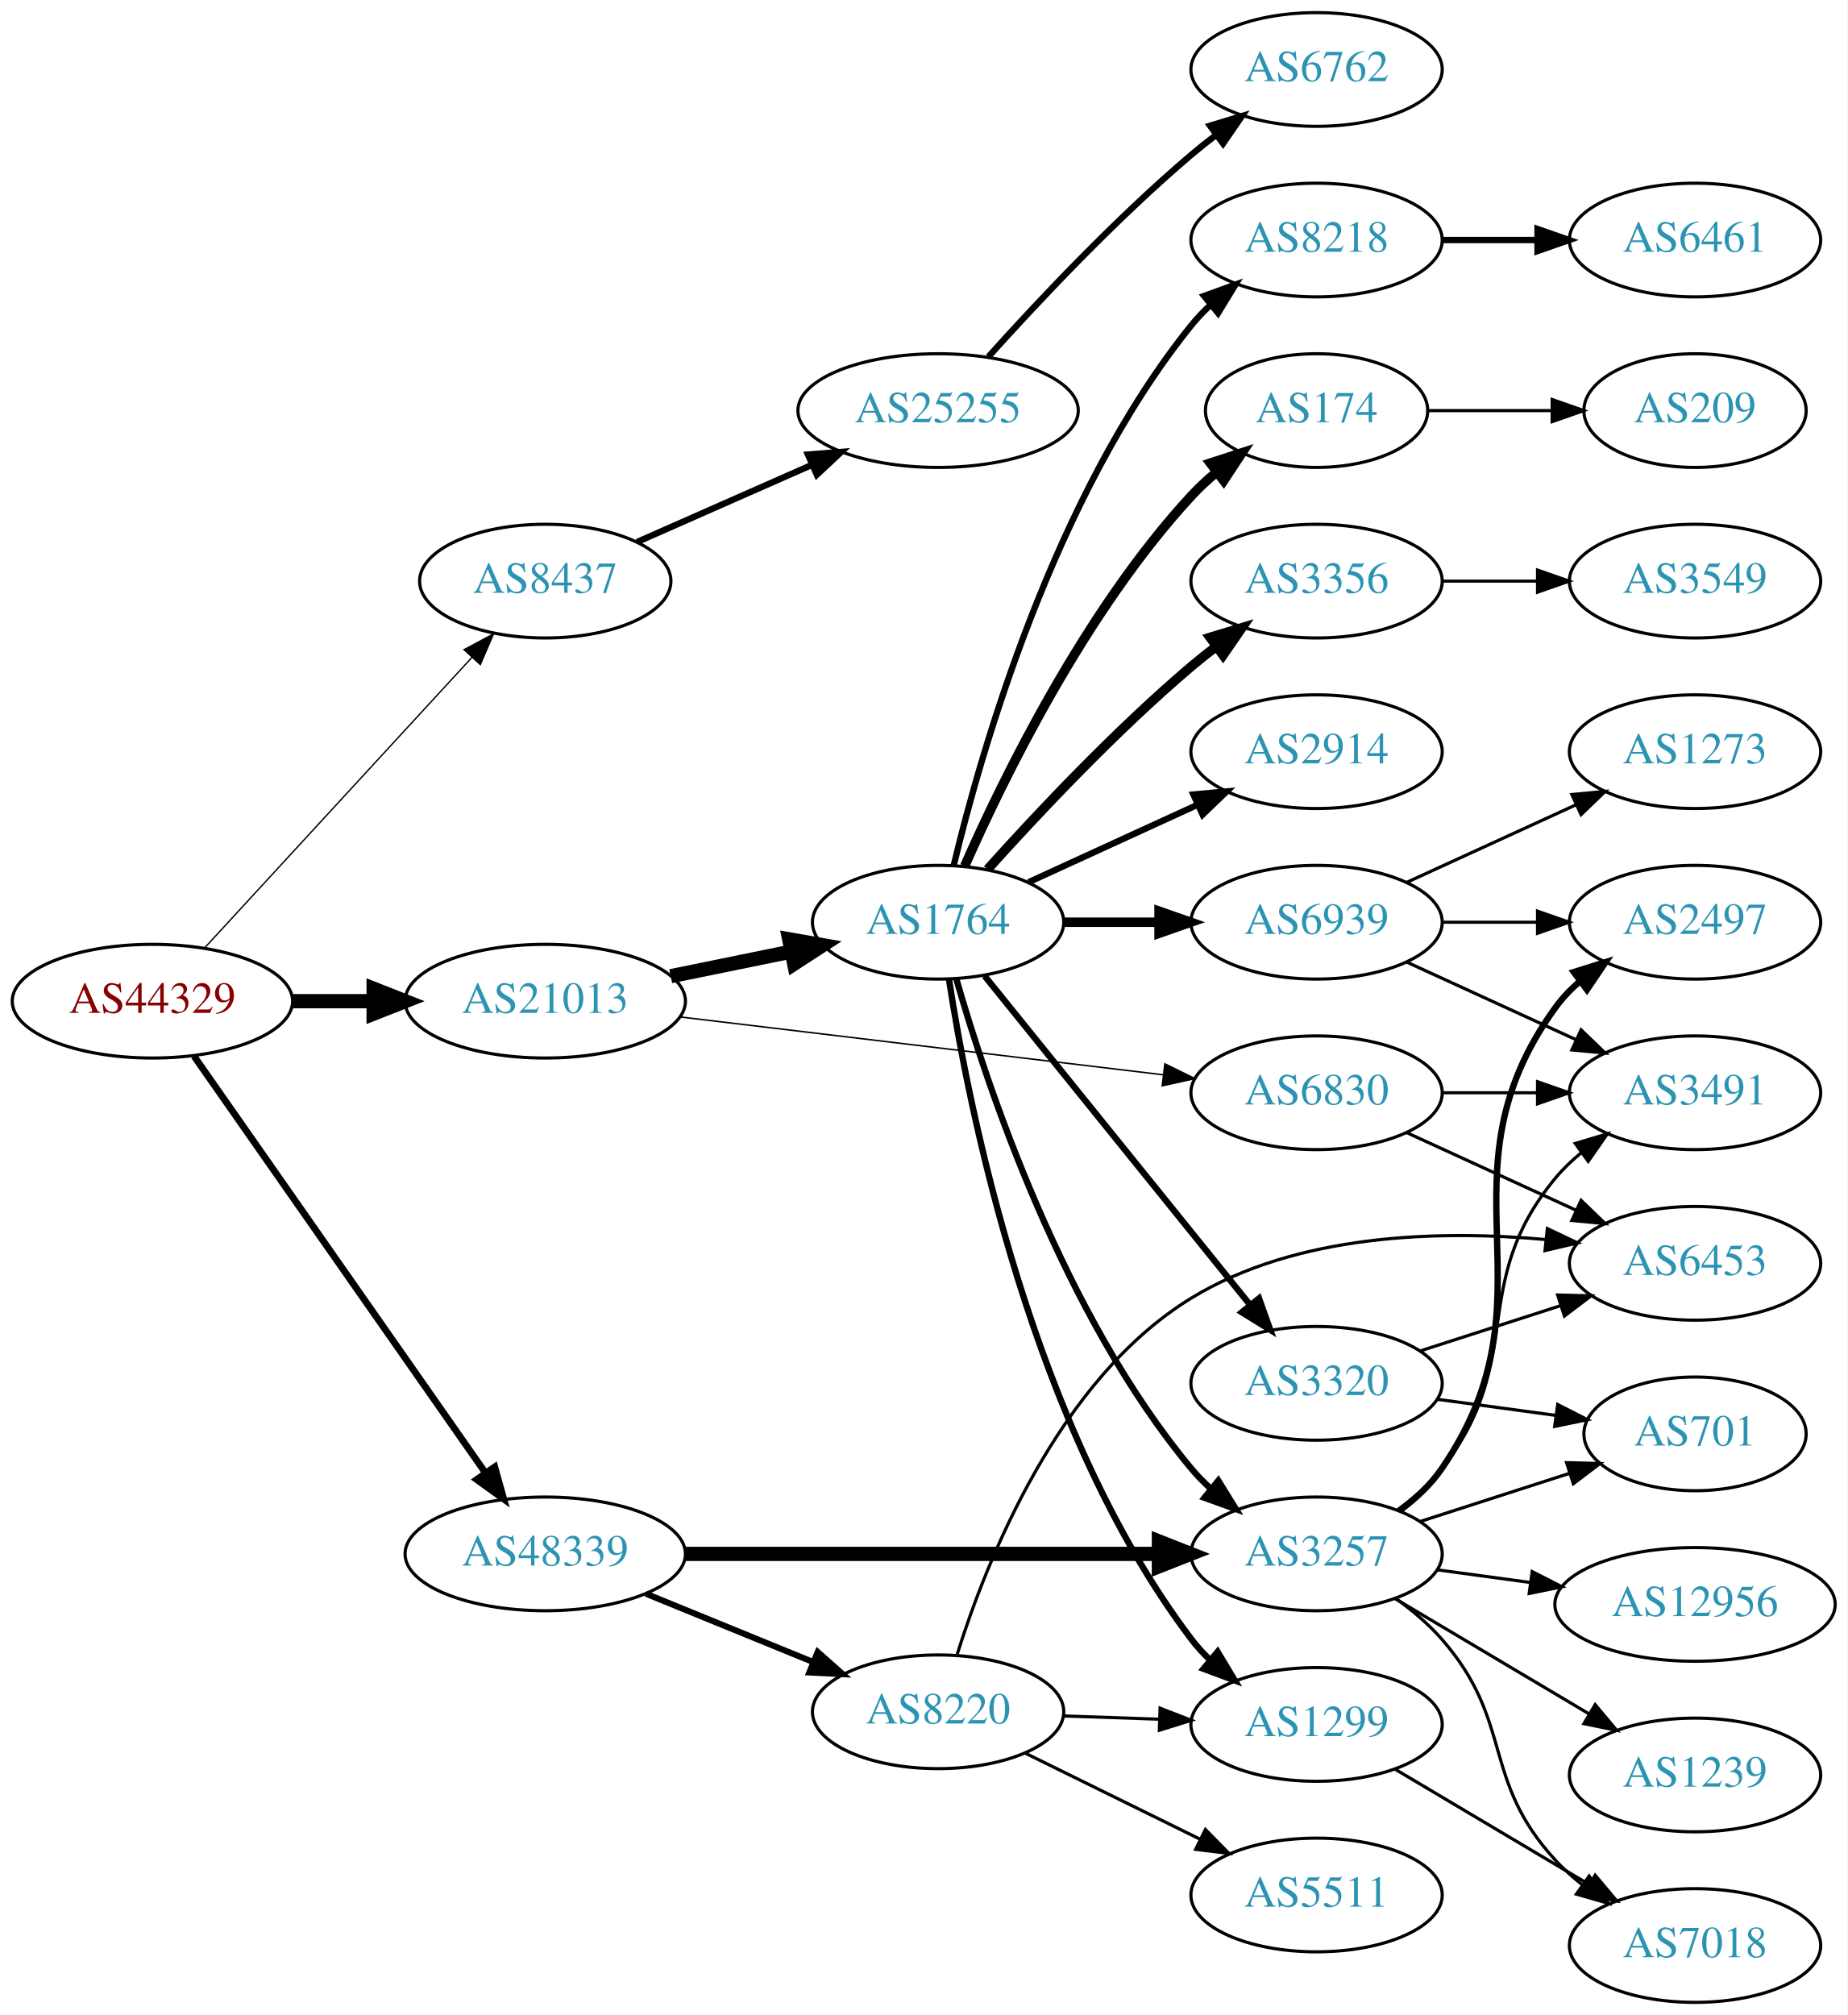
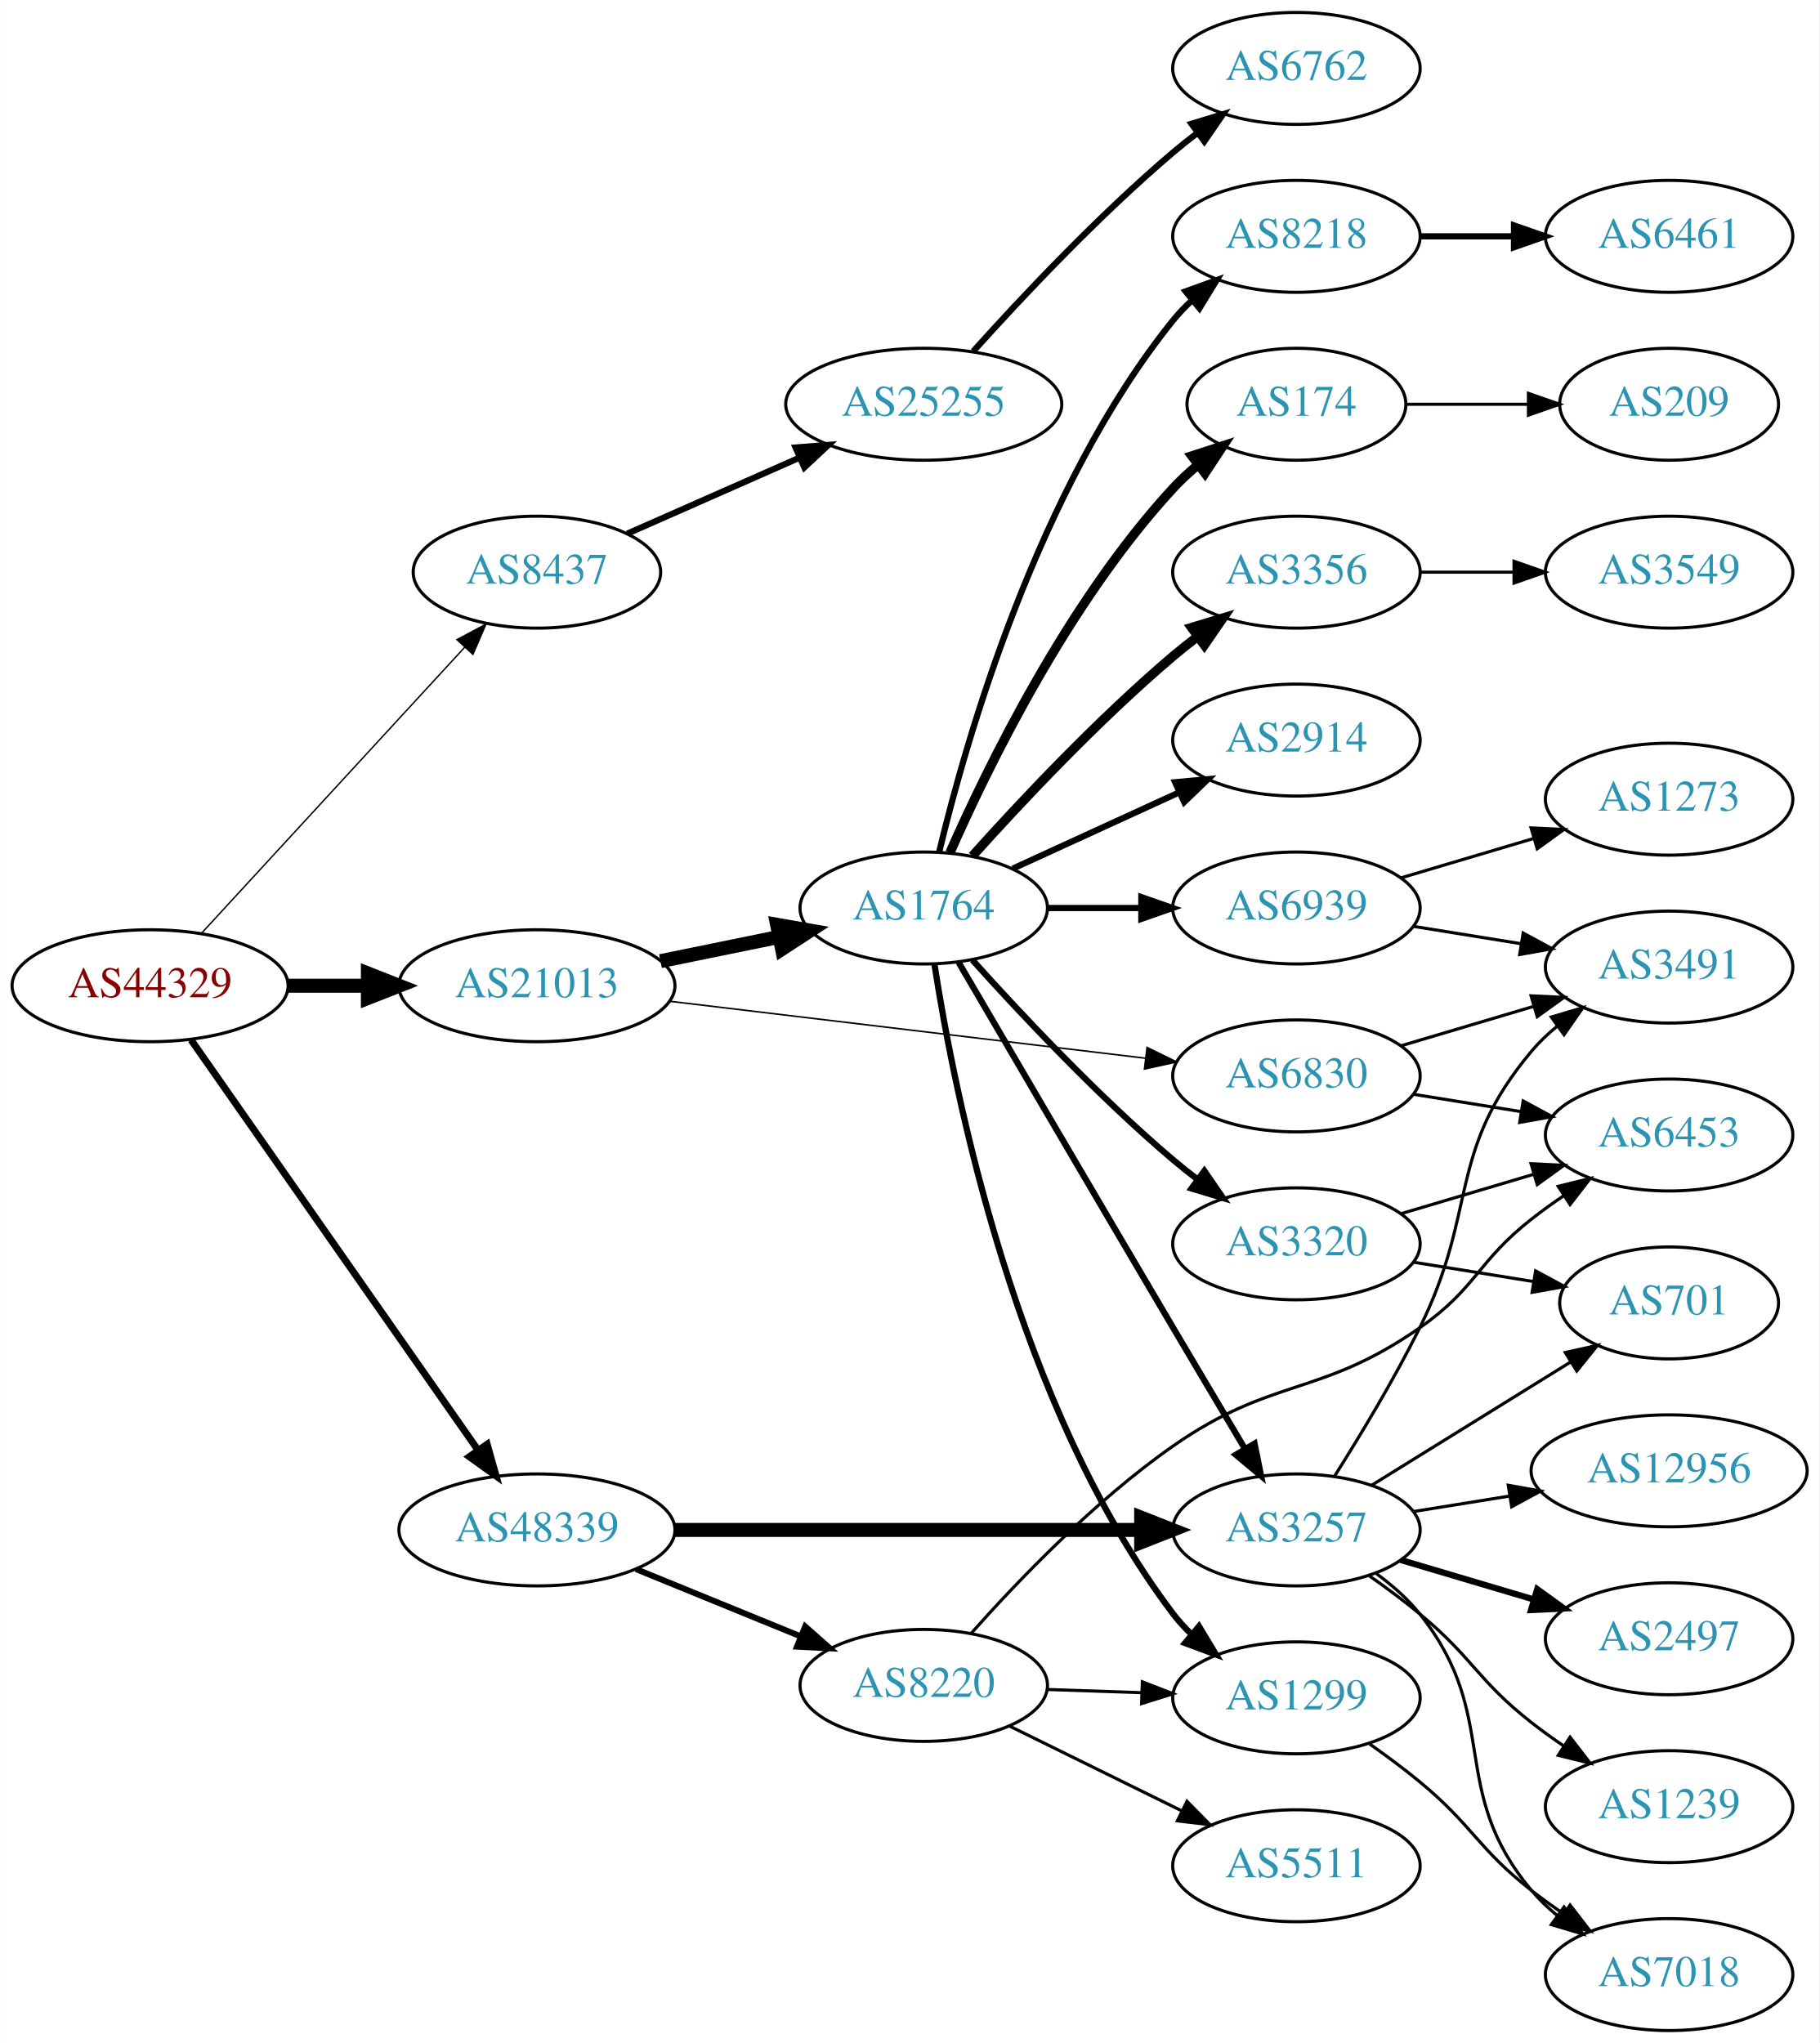
- <svg xmlns="http://www.w3.org/2000/svg" xmlns:xlink="http://www.w3.org/1999/xlink" width="585pt" height="638pt" viewBox="0.00 0.00 584.86 638.00">
-   <g id="graph0" class="graph" transform="scale(1 1) rotate(0) translate(4 634)">
-     <polygon fill="white" stroke="none" points="-4,4 -4,-634 580.862,-634 580.862,4 -4,4" />
+ <svg xmlns="http://www.w3.org/2000/svg" xmlns:xlink="http://www.w3.org/1999/xlink" width="585pt" height="657pt" viewBox="0.00 0.00 584.86 657.00">
+   <g id="graph0" class="graph" transform="scale(1 1) rotate(0) translate(4 653)">
+     <polygon fill="white" stroke="none" points="-4,4 -4,-653 580.862,-653 580.862,4 -4,4" />
    <g id="node1" class="node">
      <g id="a_node1">
        <a xlink:href="/asn/44329" xlink:title="AS44329 ~ NTS Netzwerk Telekom Service AG [AT]">
-           <ellipse fill="#ffffff" stroke="black" cx="44.196" cy="-317" rx="44.393" ry="18" />
-           <text text-anchor="middle" x="44.196" y="-313.3" font-family="Times,serif" font-size="14.00" fill="#880000">AS44329</text>
+           <ellipse fill="#ffffff" stroke="black" cx="44.196" cy="-336" rx="44.393" ry="18" />
+           <text text-anchor="middle" x="44.196" y="-332.3" font-family="Times,serif" font-size="14.00" fill="#880000">AS44329</text>
        </a>
      </g>
    </g>
    <g id="node2" class="node">
      <g id="a_node2">
        <a xlink:href="/asn/8437" xlink:title="AS8437 ~ Hutchison Drei Austria GmbH [AT]">
-           <ellipse fill="#ffffff" stroke="black" cx="168.588" cy="-450" rx="39.794" ry="18" />
-           <text text-anchor="middle" x="168.588" y="-446.3" font-family="Times,serif" font-size="14.00" fill="#2c94b3">AS8437</text>
+           <ellipse fill="#ffffff" stroke="black" cx="168.588" cy="-469" rx="39.794" ry="18" />
+           <text text-anchor="middle" x="168.588" y="-465.3" font-family="Times,serif" font-size="14.00" fill="#2c94b3">AS8437</text>
        </a>
      </g>
    </g>
    <g id="edge1" class="edge">
-       <path fill="none" stroke="black" stroke-width="0.429" d="M60.697,-333.845C82.125,-357.129 120.917,-399.284 145.409,-425.898" />
-       <polygon fill="black" stroke="black" stroke-width="0.429" points="142.866,-428.304 152.213,-433.292 148.017,-423.564 142.866,-428.304" />
+       <path fill="none" stroke="black" stroke-width="0.45" d="M60.697,-352.845C82.125,-376.129 120.917,-418.284 145.409,-444.898" />
+       <polygon fill="black" stroke="black" stroke-width="0.45" points="142.866,-447.304 152.213,-452.292 148.017,-442.564 142.866,-447.304" />
    </g>
    <g id="node3" class="node">
      <g id="a_node3">
        <a xlink:href="/asn/21013" xlink:title="AS21013 ~ Wels, AT [AT]">
-           <ellipse fill="#ffffff" stroke="black" cx="168.588" cy="-317" rx="44.393" ry="18" />
-           <text text-anchor="middle" x="168.588" y="-313.3" font-family="Times,serif" font-size="14.00" fill="#2c94b3">AS21013</text>
+           <ellipse fill="#ffffff" stroke="black" cx="168.588" cy="-336" rx="44.393" ry="18" />
+           <text text-anchor="middle" x="168.588" y="-332.3" font-family="Times,serif" font-size="14.00" fill="#2c94b3">AS21013</text>
        </a>
      </g>
    </g>
    <g id="edge2" class="edge">
-       <path fill="none" stroke="black" stroke-width="4.5" d="M88.692,-317C96.898,-317 105.569,-317 114.041,-317" />
-       <polygon fill="black" stroke="black" stroke-width="4.5" points="114.233,-320.938 124.233,-317 114.233,-313.063 114.233,-320.938" />
+       <path fill="none" stroke="black" stroke-width="4.5" d="M88.692,-336C96.898,-336 105.569,-336 114.041,-336" />
+       <polygon fill="black" stroke="black" stroke-width="4.5" points="114.233,-339.938 124.233,-336 114.233,-332.063 114.233,-339.938" />
    </g>
    <g id="node4" class="node">
      <g id="a_node4">
        <a xlink:href="/asn/48339" xlink:title="AS48339 ~ Raiffeisen Rechenzentrum GmbH [AT]">
-           <ellipse fill="#ffffff" stroke="black" cx="168.588" cy="-142" rx="44.393" ry="18" />
-           <text text-anchor="middle" x="168.588" y="-138.3" font-family="Times,serif" font-size="14.00" fill="#2c94b3">AS48339</text>
+           <ellipse fill="#ffffff" stroke="black" cx="168.588" cy="-161" rx="44.393" ry="18" />
+           <text text-anchor="middle" x="168.588" y="-157.3" font-family="Times,serif" font-size="14.00" fill="#2c94b3">AS48339</text>
        </a>
      </g>
    </g>
    <g id="edge3" class="edge">
-       <path fill="none" stroke="black" stroke-width="2.143" d="M57.379,-299.581C79.006,-268.657 124.204,-204.033 149.483,-167.887" />
-       <polygon fill="black" stroke="black" stroke-width="2.143" points="152.591,-169.55 155.455,-159.349 146.855,-165.538 152.591,-169.55" />
+       <path fill="none" stroke="black" stroke-width="2.25" d="M57.379,-318.581C79.006,-287.657 124.204,-223.033 149.483,-186.887" />
+       <polygon fill="black" stroke="black" stroke-width="2.25" points="152.591,-188.55 155.455,-178.349 146.855,-184.538 152.591,-188.55" />
    </g>
    <g id="node5" class="node">
      <g id="a_node5">
        <a xlink:href="/asn/25255" xlink:title="AS25255 ~ ==&gt; TELE2 AUSTRIA &lt;== [AT]">
-           <ellipse fill="#ffffff" stroke="black" cx="292.98" cy="-504" rx="44.393" ry="18" />
-           <text text-anchor="middle" x="292.98" y="-500.3" font-family="Times,serif" font-size="14.00" fill="#2c94b3">AS25255</text>
+           <ellipse fill="#ffffff" stroke="black" cx="292.98" cy="-523" rx="44.393" ry="18" />
+           <text text-anchor="middle" x="292.98" y="-519.3" font-family="Times,serif" font-size="14.00" fill="#2c94b3">AS25255</text>
        </a>
      </g>
    </g>
    <g id="edge4" class="edge">
-       <path fill="none" stroke="black" stroke-width="2" d="M197.667,-462.389C213.984,-469.587 234.794,-478.769 252.714,-486.675" />
-       <polygon fill="black" stroke="black" stroke-width="2" points="251.763,-490.081 262.325,-490.916 254.588,-483.677 251.763,-490.081" />
+       <path fill="none" stroke="black" stroke-width="2" d="M197.667,-481.389C213.984,-488.587 234.794,-497.769 252.714,-505.675" />
+       <polygon fill="black" stroke="black" stroke-width="2" points="251.763,-509.081 262.325,-509.916 254.588,-502.677 251.763,-509.081" />
    </g>
    <g id="node7" class="node">
      <g id="a_node7">
        <a xlink:href="/asn/1764" xlink:title="AS1764 ~ NEXTLAYER-AS [AT]">
-           <ellipse fill="#ffffff" stroke="black" cx="292.98" cy="-342" rx="39.794" ry="18" />
-           <text text-anchor="middle" x="292.98" y="-338.3" font-family="Times,serif" font-size="14.00" fill="#2c94b3">AS1764</text>
+           <ellipse fill="#ffffff" stroke="black" cx="292.98" cy="-361" rx="39.794" ry="18" />
+           <text text-anchor="middle" x="292.98" y="-357.3" font-family="Times,serif" font-size="14.00" fill="#2c94b3">AS1764</text>
        </a>
      </g>
    </g>
    <g id="edge6" class="edge">
-       <path fill="none" stroke="black" stroke-width="4.5" d="M208.314,-324.91C220.471,-327.393 234.003,-330.157 246.579,-332.726" />
-       <polygon fill="black" stroke="black" stroke-width="4.5" points="245.829,-336.592 256.415,-334.735 247.405,-328.876 245.829,-336.592" />
+       <path fill="none" stroke="black" stroke-width="4.5" d="M208.314,-343.91C220.471,-346.393 234.003,-349.157 246.579,-351.726" />
+       <polygon fill="black" stroke="black" stroke-width="4.5" points="245.829,-355.592 256.415,-353.735 247.405,-347.876 245.829,-355.592" />
    </g>
    <g id="node8" class="node">
      <g id="a_node8">
        <a xlink:href="/asn/6830" xlink:title="AS6830 ~ LGI-UPC [AT]">
-           <ellipse fill="#ffffff" stroke="black" cx="412.823" cy="-288" rx="39.794" ry="18" />
-           <text text-anchor="middle" x="412.823" y="-284.3" font-family="Times,serif" font-size="14.00" fill="#2c94b3">AS6830</text>
+           <ellipse fill="#ffffff" stroke="black" cx="412.823" cy="-307" rx="39.794" ry="18" />
+           <text text-anchor="middle" x="412.823" y="-303.3" font-family="Times,serif" font-size="14.00" fill="#2c94b3">AS6830</text>
        </a>
      </g>
    </g>
    <g id="edge7" class="edge">
-       <path fill="none" stroke="black" stroke-width="0.474" d="M211.23,-312.015C253.773,-306.922 319.738,-299.024 364.298,-293.69" />
-       <polygon fill="black" stroke="black" stroke-width="0.474" points="364.788,-297.156 374.301,-292.492 363.956,-290.206 364.788,-297.156" />
-     </g>
-     <g id="node16" class="node">
-       <g id="a_node16">
+       <path fill="none" stroke="black" stroke-width="0.5" d="M211.23,-331.015C253.773,-325.922 319.738,-318.024 364.298,-312.69" />
+       <polygon fill="black" stroke="black" stroke-width="0.5" points="364.788,-316.156 374.301,-311.492 363.956,-309.206 364.788,-316.156" />
+     </g>
+     <g id="node14" class="node">
+       <g id="a_node14">
        <a xlink:href="/asn/3257" xlink:title="AS3257 ~ GTT [DE]">
-           <ellipse fill="#ffffff" stroke="black" cx="412.823" cy="-142" rx="39.794" ry="18" />
-           <text text-anchor="middle" x="412.823" y="-138.3" font-family="Times,serif" font-size="14.00" fill="#2c94b3">AS3257</text>
+           <ellipse fill="#ffffff" stroke="black" cx="412.823" cy="-161" rx="39.794" ry="18" />
+           <text text-anchor="middle" x="412.823" y="-157.3" font-family="Times,serif" font-size="14.00" fill="#2c94b3">AS3257</text>
        </a>
      </g>
    </g>
    <g id="edge20" class="edge">
-       <path fill="none" stroke="black" stroke-width="4.5" d="M212.895,-142C254.974,-142 318.782,-142 362.727,-142" />
-       <polygon fill="black" stroke="black" stroke-width="4.5" points="362.891,-145.938 372.891,-142 362.891,-138.063 362.891,-145.938" />
+       <path fill="none" stroke="black" stroke-width="4.5" d="M212.895,-161C254.974,-161 318.782,-161 362.727,-161" />
+       <polygon fill="black" stroke="black" stroke-width="4.5" points="362.891,-164.938 372.891,-161 362.891,-157.063 362.891,-164.938" />
    </g>
    <g id="node21" class="node">
      <g id="a_node21">
        <a xlink:href="/asn/8220" xlink:title="AS8220 ~ COLT [GB]">
-           <ellipse fill="#ffffff" stroke="black" cx="292.98" cy="-92" rx="39.794" ry="18" />
-           <text text-anchor="middle" x="292.98" y="-88.3" font-family="Times,serif" font-size="14.00" fill="#2c94b3">AS8220</text>
+           <ellipse fill="#ffffff" stroke="black" cx="292.98" cy="-111" rx="39.794" ry="18" />
+           <text text-anchor="middle" x="292.98" y="-107.3" font-family="Times,serif" font-size="14.00" fill="#2c94b3">AS8220</text>
        </a>
      </g>
    </g>
    <g id="edge21" class="edge">
-       <path fill="none" stroke="black" stroke-width="1.929" d="M200.473,-129.383C216.456,-122.853 236.13,-114.816 253.135,-107.869" />
-       <polygon fill="black" stroke="black" stroke-width="1.929" points="254.857,-110.947 262.791,-103.925 252.21,-104.466 254.857,-110.947" />
+       <path fill="none" stroke="black" stroke-width="1.929" d="M200.473,-148.383C216.456,-141.853 236.13,-133.816 253.135,-126.869" />
+       <polygon fill="black" stroke="black" stroke-width="1.929" points="254.857,-129.947 262.791,-122.925 252.21,-123.466 254.857,-129.947" />
    </g>
    <g id="node6" class="node">
      <g id="a_node6">
        <a xlink:href="/asn/6762" xlink:title="AS6762 ~ TELECOM ITALIA SPARKLE S.p.A. [IT]">
-           <ellipse fill="#ffffff" stroke="black" cx="412.823" cy="-612" rx="39.794" ry="18" />
-           <text text-anchor="middle" x="412.823" y="-608.3" font-family="Times,serif" font-size="14.00" fill="#2c94b3">AS6762</text>
+           <ellipse fill="#ffffff" stroke="black" cx="412.823" cy="-631" rx="39.794" ry="18" />
+           <text text-anchor="middle" x="412.823" y="-627.3" font-family="Times,serif" font-size="14.00" fill="#2c94b3">AS6762</text>
        </a>
      </g>
    </g>
    <g id="edge5" class="edge">
-       <path fill="none" stroke="black" stroke-width="2" d="M308.913,-521.044C324.239,-538.097 349.175,-564.65 373.176,-585 375.674,-587.117 378.334,-589.232 381.045,-591.293" />
-       <polygon fill="black" stroke="black" stroke-width="2" points="379.082,-594.194 389.222,-597.266 383.212,-588.541 379.082,-594.194" />
+       <path fill="none" stroke="black" stroke-width="2" d="M308.913,-540.044C324.239,-557.097 349.175,-583.65 373.176,-604 375.674,-606.117 378.334,-608.232 381.045,-610.293" />
+       <polygon fill="black" stroke="black" stroke-width="2" points="379.082,-613.194 389.222,-616.266 383.212,-607.541 379.082,-613.194" />
    </g>
    <g id="node9" class="node">
      <g id="a_node9">
-         <a xlink:href="/asn/174" xlink:title="AS174 ~ Cogent Communications [US]">
-           <ellipse fill="#ffffff" stroke="black" cx="412.823" cy="-504" rx="35.194" ry="18" />
-           <text text-anchor="middle" x="412.823" y="-500.3" font-family="Times,serif" font-size="14.00" fill="#2c94b3">AS174</text>
+         <a xlink:href="/asn/8218" xlink:title="AS8218 ~ legacy Neotelecoms [FR]">
+           <ellipse fill="#ffffff" stroke="black" cx="412.823" cy="-577" rx="39.794" ry="18" />
+           <text text-anchor="middle" x="412.823" y="-573.3" font-family="Times,serif" font-size="14.00" fill="#2c94b3">AS8218</text>
        </a>
      </g>
    </g>
    <g id="edge8" class="edge">
-       <path fill="none" stroke="black" stroke-width="3" d="M301.396,-359.761C313.464,-387.183 339.436,-440.473 373.176,-477 375.582,-479.604 378.28,-482.1 381.102,-484.449" />
-       <polygon fill="black" stroke="black" stroke-width="3" points="379.17,-487.378 389.246,-490.653 383.412,-481.809 379.17,-487.378" />
+       <path fill="none" stroke="black" stroke-width="2" d="M297.907,-378.882C306.465,-414.609 329.614,-496.008 373.176,-550 375.007,-552.269 377.077,-554.43 379.284,-556.468" />
+       <polygon fill="black" stroke="black" stroke-width="2" points="377.207,-559.291 387.166,-562.906 381.635,-553.869 377.207,-559.291" />
    </g>
    <g id="node10" class="node">
      <g id="a_node10">
-         <a xlink:href="/asn/2914" xlink:title="AS2914 ~ NTT America, Inc. [US]">
-           <ellipse fill="#ffffff" stroke="black" cx="412.823" cy="-396" rx="39.794" ry="18" />
-           <text text-anchor="middle" x="412.823" y="-392.3" font-family="Times,serif" font-size="14.00" fill="#2c94b3">AS2914</text>
+         <a xlink:href="/asn/174" xlink:title="AS174 ~ Cogent Communications [US]">
+           <ellipse fill="#ffffff" stroke="black" cx="412.823" cy="-523" rx="35.194" ry="18" />
+           <text text-anchor="middle" x="412.823" y="-519.3" font-family="Times,serif" font-size="14.00" fill="#2c94b3">AS174</text>
        </a>
      </g>
    </g>
    <g id="edge9" class="edge">
-       <path fill="none" stroke="black" stroke-width="2" d="M321.609,-354.661C337.566,-361.973 357.837,-371.261 375.119,-379.181" />
-       <polygon fill="black" stroke="black" stroke-width="2" points="373.818,-382.435 384.367,-383.419 376.734,-376.071 373.818,-382.435" />
+       <path fill="none" stroke="black" stroke-width="3" d="M301.396,-378.761C313.464,-406.183 339.436,-459.473 373.176,-496 375.582,-498.604 378.28,-501.1 381.102,-503.449" />
+       <polygon fill="black" stroke="black" stroke-width="3" points="379.17,-506.378 389.246,-509.653 383.412,-500.809 379.17,-506.378" />
    </g>
    <g id="node11" class="node">
      <g id="a_node11">
        <a xlink:href="/asn/3356" xlink:title="AS3356 ~ Level 3 Parent, LLC [US]">
-           <ellipse fill="#ffffff" stroke="black" cx="412.823" cy="-450" rx="39.794" ry="18" />
-           <text text-anchor="middle" x="412.823" y="-446.3" font-family="Times,serif" font-size="14.00" fill="#2c94b3">AS3356</text>
+           <ellipse fill="#ffffff" stroke="black" cx="412.823" cy="-469" rx="39.794" ry="18" />
+           <text text-anchor="middle" x="412.823" y="-465.3" font-family="Times,serif" font-size="14.00" fill="#2c94b3">AS3356</text>
        </a>
      </g>
    </g>
    <g id="edge10" class="edge">
-       <path fill="none" stroke="black" stroke-width="3" d="M308.626,-358.725C323.927,-375.765 349.025,-402.523 373.176,-423 375.674,-425.117 378.334,-427.232 381.045,-429.293" />
-       <polygon fill="black" stroke="black" stroke-width="3" points="379.082,-432.194 389.222,-435.266 383.212,-426.541 379.082,-432.194" />
+       <path fill="none" stroke="black" stroke-width="3" d="M308.626,-377.725C323.927,-394.765 349.025,-421.523 373.176,-442 375.674,-444.117 378.334,-446.232 381.045,-448.293" />
+       <polygon fill="black" stroke="black" stroke-width="3" points="379.082,-451.194 389.222,-454.266 383.212,-445.541 379.082,-451.194" />
    </g>
    <g id="node12" class="node">
      <g id="a_node12">
-         <a xlink:href="/asn/8218" xlink:title="AS8218 ~ legacy Neotelecoms [FR]">
-           <ellipse fill="#ffffff" stroke="black" cx="412.823" cy="-558" rx="39.794" ry="18" />
-           <text text-anchor="middle" x="412.823" y="-554.3" font-family="Times,serif" font-size="14.00" fill="#2c94b3">AS8218</text>
+         <a xlink:href="/asn/2914" xlink:title="AS2914 ~ NTT America, Inc. [US]">
+           <ellipse fill="#ffffff" stroke="black" cx="412.823" cy="-415" rx="39.794" ry="18" />
+           <text text-anchor="middle" x="412.823" y="-411.3" font-family="Times,serif" font-size="14.00" fill="#2c94b3">AS2914</text>
        </a>
      </g>
    </g>
    <g id="edge11" class="edge">
-       <path fill="none" stroke="black" stroke-width="2" d="M297.907,-359.882C306.465,-395.609 329.614,-477.008 373.176,-531 375.007,-533.269 377.077,-535.43 379.284,-537.468" />
-       <polygon fill="black" stroke="black" stroke-width="2" points="377.207,-540.291 387.166,-543.906 381.635,-534.869 377.207,-540.291" />
+       <path fill="none" stroke="black" stroke-width="2" d="M321.609,-373.661C337.566,-380.973 357.837,-390.261 375.119,-398.181" />
+       <polygon fill="black" stroke="black" stroke-width="2" points="373.818,-401.435 384.367,-402.419 376.734,-395.071 373.818,-401.435" />
    </g>
    <g id="node13" class="node">
      <g id="a_node13">
-         <a xlink:href="/asn/1299" xlink:title="AS1299 ~ Telia Carrier [EU]">
-           <ellipse fill="#ffffff" stroke="black" cx="412.823" cy="-88" rx="39.794" ry="18" />
-           <text text-anchor="middle" x="412.823" y="-84.3" font-family="Times,serif" font-size="14.00" fill="#2c94b3">AS1299</text>
+         <a xlink:href="/asn/6939" xlink:title="AS6939 ~ Hurricane Electric LLC [US]">
+           <ellipse fill="#ffffff" stroke="black" cx="412.823" cy="-361" rx="39.794" ry="18" />
+           <text text-anchor="middle" x="412.823" y="-357.3" font-family="Times,serif" font-size="14.00" fill="#2c94b3">AS6939</text>
        </a>
      </g>
    </g>
    <g id="edge12" class="edge">
-       <path fill="none" stroke="black" stroke-width="2" d="M296.408,-324.024C302.685,-283.167 322.641,-181.707 373.176,-115 374.937,-112.676 376.956,-110.476 379.128,-108.41" />
-       <polygon fill="black" stroke="black" stroke-width="2" points="381.486,-111.001 386.943,-101.92 377.014,-105.616 381.486,-111.001" />
-     </g>
-     <g id="node14" class="node">
-       <g id="a_node14">
-         <a xlink:href="/asn/6939" xlink:title="AS6939 ~ Hurricane Electric LLC [US]">
-           <ellipse fill="#ffffff" stroke="black" cx="412.823" cy="-342" rx="39.794" ry="18" />
-           <text text-anchor="middle" x="412.823" y="-338.3" font-family="Times,serif" font-size="14.00" fill="#2c94b3">AS6939</text>
-         </a>
-       </g>
+       <path fill="none" stroke="black" stroke-width="2" d="M332.893,-361C342.446,-361 352.796,-361 362.759,-361" />
+       <polygon fill="black" stroke="black" stroke-width="2" points="362.951,-364.5 372.951,-361 362.951,-357.5 362.951,-364.5" />
    </g>
    <g id="edge13" class="edge">
-       <path fill="none" stroke="black" stroke-width="3" d="M332.893,-342C342.446,-342 352.796,-342 362.759,-342" />
-       <polygon fill="black" stroke="black" stroke-width="3" points="362.951,-345.5 372.951,-342 362.951,-338.5 362.951,-345.5" />
+       <path fill="none" stroke="black" stroke-width="2" d="M304.199,-343.505C319.255,-317.748 348.304,-268.115 373.176,-226 380.71,-213.245 389.11,-199.106 396.15,-187.281" />
+       <polygon fill="black" stroke="black" stroke-width="2" points="399.351,-188.747 401.461,-178.364 393.337,-185.164 399.351,-188.747" />
    </g>
    <g id="node15" class="node">
      <g id="a_node15">
+         <a xlink:href="/asn/1299" xlink:title="AS1299 ~ Telia Carrier [EU]">
+           <ellipse fill="#ffffff" stroke="black" cx="412.823" cy="-107" rx="39.794" ry="18" />
+           <text text-anchor="middle" x="412.823" y="-103.3" font-family="Times,serif" font-size="14.00" fill="#2c94b3">AS1299</text>
+         </a>
+       </g>
+     </g>
+     <g id="edge14" class="edge">
+       <path fill="none" stroke="black" stroke-width="2" d="M296.408,-343.024C302.685,-302.167 322.641,-200.707 373.176,-134 374.937,-131.676 376.956,-129.476 379.128,-127.41" />
+       <polygon fill="black" stroke="black" stroke-width="2" points="381.486,-130.001 386.943,-120.92 377.014,-124.616 381.486,-130.001" />
+     </g>
+     <g id="node16" class="node">
+       <g id="a_node16">
        <a xlink:href="/asn/3320" xlink:title="AS3320 ~ DTAG [DE]">
-           <ellipse fill="#ffffff" stroke="black" cx="412.823" cy="-196" rx="39.794" ry="18" />
-           <text text-anchor="middle" x="412.823" y="-192.3" font-family="Times,serif" font-size="14.00" fill="#2c94b3">AS3320</text>
-         </a>
-       </g>
-     </g>
-     <g id="edge14" class="edge">
-       <path fill="none" stroke="black" stroke-width="2" d="M307.729,-324.966C328.485,-299.251 367.93,-250.381 391.854,-220.74" />
-       <polygon fill="black" stroke="black" stroke-width="2" points="394.605,-222.905 398.162,-212.925 389.158,-218.509 394.605,-222.905" />
+           <ellipse fill="#ffffff" stroke="black" cx="412.823" cy="-253" rx="39.794" ry="18" />
+           <text text-anchor="middle" x="412.823" y="-249.3" font-family="Times,serif" font-size="14.00" fill="#2c94b3">AS3320</text>
+         </a>
+       </g>
    </g>
    <g id="edge15" class="edge">
-       <path fill="none" stroke="black" stroke-width="2" d="M298.738,-324.101C308.318,-290.665 332.555,-217.706 373.176,-169 375.044,-166.761 377.14,-164.622 379.365,-162.599" />
-       <polygon fill="black" stroke="black" stroke-width="2" points="381.712,-165.202 387.281,-156.189 377.307,-159.762 381.712,-165.202" />
+       <path fill="none" stroke="black" stroke-width="2" d="M308.626,-344.275C323.927,-327.235 349.025,-300.477 373.176,-280 375.674,-277.883 378.334,-275.768 381.045,-273.707" />
+       <polygon fill="black" stroke="black" stroke-width="2" points="383.212,-276.459 389.222,-267.734 379.082,-270.806 383.212,-276.459" />
+     </g>
+     <g id="node19" class="node">
+       <g id="a_node19">
+         <a xlink:href="/asn/6453" xlink:title="AS6453 ~ TATA COMMUNICATIONS (AMERICA) INC [US]">
+           <ellipse fill="#ffffff" stroke="black" cx="532.666" cy="-288" rx="39.794" ry="18" />
+           <text text-anchor="middle" x="532.666" y="-284.3" font-family="Times,serif" font-size="14.00" fill="#2c94b3">AS6453</text>
+         </a>
+       </g>
+     </g>
+     <g id="edge18" class="edge">
+       <path fill="none" stroke="black" d="M450.463,-301.092C461.437,-299.323 473.62,-297.359 485.141,-295.501" />
+       <polygon fill="black" stroke="black" points="485.733,-298.951 495.048,-293.904 484.618,-292.04 485.733,-298.951" />
+     </g>
+     <g id="node20" class="node">
+       <g id="a_node20">
+         <a xlink:href="/asn/3491" xlink:title="AS3491 ~ PCCW Global, Inc. [US]">
+           <ellipse fill="#ffffff" stroke="black" cx="532.666" cy="-342" rx="39.794" ry="18" />
+           <text text-anchor="middle" x="532.666" y="-338.3" font-family="Times,serif" font-size="14.00" fill="#2c94b3">AS3491</text>
+         </a>
+       </g>
+     </g>
+     <g id="edge19" class="edge">
+       <path fill="none" stroke="black" d="M446.336,-316.657C459.493,-320.564 474.865,-325.13 488.909,-329.301" />
+       <polygon fill="black" stroke="black" points="488.267,-332.761 498.85,-332.253 490.26,-326.051 488.267,-332.761" />
    </g>
    <g id="node17" class="node">
      <g id="a_node17">
-         <a xlink:href="/asn/6453" xlink:title="AS6453 ~ TATA COMMUNICATIONS (AMERICA) INC [US]">
-           <ellipse fill="#ffffff" stroke="black" cx="532.666" cy="-234" rx="39.794" ry="18" />
-           <text text-anchor="middle" x="532.666" y="-230.3" font-family="Times,serif" font-size="14.00" fill="#2c94b3">AS6453</text>
+         <a xlink:href="/asn/6461" xlink:title="AS6461 ~ Zayo Bandwidth [US]">
+           <ellipse fill="#ffffff" stroke="black" cx="532.666" cy="-577" rx="39.794" ry="18" />
+           <text text-anchor="middle" x="532.666" y="-573.3" font-family="Times,serif" font-size="14.00" fill="#2c94b3">AS6461</text>
        </a>
      </g>
    </g>
    <g id="edge16" class="edge">
-       <path fill="none" stroke="black" d="M441.452,-275.339C457.409,-268.027 477.679,-258.739 494.962,-250.819" />
-       <polygon fill="black" stroke="black" points="496.577,-253.929 504.21,-246.581 493.661,-247.565 496.577,-253.929" />
-     </g>
-     <g id="node18" class="node">
-       <g id="a_node18">
-         <a xlink:href="/asn/3491" xlink:title="AS3491 ~ PCCW Global, Inc. [US]">
-           <ellipse fill="#ffffff" stroke="black" cx="532.666" cy="-288" rx="39.794" ry="18" />
-           <text text-anchor="middle" x="532.666" y="-284.3" font-family="Times,serif" font-size="14.00" fill="#2c94b3">AS3491</text>
-         </a>
-       </g>
-     </g>
-     <g id="edge17" class="edge">
-       <path fill="none" stroke="black" d="M452.736,-288C462.289,-288 472.639,-288 482.601,-288" />
-       <polygon fill="black" stroke="black" points="482.794,-291.5 492.794,-288 482.794,-284.5 482.794,-291.5" />
+       <path fill="none" stroke="black" stroke-width="2" d="M452.736,-577C462.289,-577 472.639,-577 482.601,-577" />
+       <polygon fill="black" stroke="black" stroke-width="2" points="482.794,-580.5 492.794,-577 482.794,-573.5 482.794,-580.5" />
    </g>
    <g id="node28" class="node">
      <g id="a_node28">
        <a xlink:href="/asn/209" xlink:title="AS209 ~ CenturyLink Communications, LLC [US]">
-           <ellipse fill="#ffffff" stroke="black" cx="532.666" cy="-504" rx="35.194" ry="18" />
-           <text text-anchor="middle" x="532.666" y="-500.3" font-family="Times,serif" font-size="14.00" fill="#2c94b3">AS209</text>
-         </a>
-       </g>
-     </g>
-     <g id="edge32" class="edge">
-       <path fill="none" stroke="black" d="M448.225,-504C460.447,-504 474.382,-504 487.317,-504" />
-       <polygon fill="black" stroke="black" points="487.425,-507.5 497.425,-504 487.425,-500.5 487.425,-507.5" />
-     </g>
-     <g id="node19" class="node">
-       <g id="a_node19">
+           <ellipse fill="#ffffff" stroke="black" cx="532.666" cy="-523" rx="35.194" ry="18" />
+           <text text-anchor="middle" x="532.666" y="-519.3" font-family="Times,serif" font-size="14.00" fill="#2c94b3">AS209</text>
+         </a>
+       </g>
+     </g>
+     <g id="edge31" class="edge">
+       <path fill="none" stroke="black" d="M448.225,-523C460.447,-523 474.382,-523 487.317,-523" />
+       <polygon fill="black" stroke="black" points="487.425,-526.5 497.425,-523 487.425,-519.5 487.425,-526.5" />
+     </g>
+     <g id="node18" class="node">
+       <g id="a_node18">
        <a xlink:href="/asn/3549" xlink:title="AS3549 ~ Level 3 Parent, LLC [US]">
-           <ellipse fill="#ffffff" stroke="black" cx="532.666" cy="-450" rx="39.794" ry="18" />
-           <text text-anchor="middle" x="532.666" y="-446.3" font-family="Times,serif" font-size="14.00" fill="#2c94b3">AS3549</text>
-         </a>
-       </g>
-     </g>
-     <g id="edge18" class="edge">
-       <path fill="none" stroke="black" d="M452.736,-450C462.289,-450 472.639,-450 482.601,-450" />
-       <polygon fill="black" stroke="black" points="482.794,-453.5 492.794,-450 482.794,-446.5 482.794,-453.5" />
-     </g>
-     <g id="node20" class="node">
-       <g id="a_node20">
-         <a xlink:href="/asn/6461" xlink:title="AS6461 ~ Zayo Bandwidth [US]">
-           <ellipse fill="#ffffff" stroke="black" cx="532.666" cy="-558" rx="39.794" ry="18" />
-           <text text-anchor="middle" x="532.666" y="-554.3" font-family="Times,serif" font-size="14.00" fill="#2c94b3">AS6461</text>
-         </a>
-       </g>
-     </g>
-     <g id="edge19" class="edge">
-       <path fill="none" stroke="black" stroke-width="2" d="M452.736,-558C462.289,-558 472.639,-558 482.601,-558" />
-       <polygon fill="black" stroke="black" stroke-width="2" points="482.794,-561.5 492.794,-558 482.794,-554.5 482.794,-561.5" />
-     </g>
-     <g id="node22" class="node">
-       <g id="a_node22">
-         <a xlink:href="/asn/7018" xlink:title="AS7018 ~ AT&amp;T Services, Inc. [US]">
-           <ellipse fill="#ffffff" stroke="black" cx="532.666" cy="-18" rx="39.794" ry="18" />
-           <text text-anchor="middle" x="532.666" y="-14.3" font-family="Times,serif" font-size="14.00" fill="#2c94b3">AS7018</text>
-         </a>
-       </g>
-     </g>
-     <g id="edge31" class="edge">
-       <path fill="none" stroke="black" d="M437.67,-73.835C455.32,-63.35 479.572,-48.944 499.02,-37.392" />
-       <polygon fill="black" stroke="black" points="501.044,-40.261 507.854,-32.145 497.469,-34.242 501.044,-40.261" />
-     </g>
-     <g id="edge34" class="edge">
-       <path fill="none" stroke="black" d="M441.452,-329.339C457.409,-322.027 477.679,-312.739 494.962,-304.819" />
-       <polygon fill="black" stroke="black" points="496.577,-307.929 504.21,-300.581 493.661,-301.565 496.577,-307.929" />
-     </g>
-     <g id="node24" class="node">
-       <g id="a_node24">
-         <a xlink:href="/asn/2497" xlink:title="AS2497 ~ Internet Initiative Japan Inc. [JP]">
-           <ellipse fill="#ffffff" stroke="black" cx="532.666" cy="-342" rx="39.794" ry="18" />
-           <text text-anchor="middle" x="532.666" y="-338.3" font-family="Times,serif" font-size="14.00" fill="#2c94b3">AS2497</text>
-         </a>
-       </g>
-     </g>
-     <g id="edge35" class="edge">
-       <path fill="none" stroke="black" d="M452.736,-342C462.289,-342 472.639,-342 482.601,-342" />
-       <polygon fill="black" stroke="black" points="482.794,-345.5 492.794,-342 482.794,-338.5 482.794,-345.5" />
+           <ellipse fill="#ffffff" stroke="black" cx="532.666" cy="-469" rx="39.794" ry="18" />
+           <text text-anchor="middle" x="532.666" y="-465.3" font-family="Times,serif" font-size="14.00" fill="#2c94b3">AS3549</text>
+         </a>
+       </g>
+     </g>
+     <g id="edge17" class="edge">
+       <path fill="none" stroke="black" d="M452.736,-469C462.289,-469 472.639,-469 482.601,-469" />
+       <polygon fill="black" stroke="black" points="482.794,-472.5 492.794,-469 482.794,-465.5 482.794,-472.5" />
+     </g>
+     <g id="edge33" class="edge">
+       <path fill="none" stroke="black" d="M450.463,-355.092C461.437,-353.323 473.62,-351.359 485.141,-349.501" />
+       <polygon fill="black" stroke="black" points="485.733,-352.951 495.048,-347.904 484.618,-346.04 485.733,-352.951" />
    </g>
    <g id="node29" class="node">
      <g id="a_node29">
        <a xlink:href="/asn/1273" xlink:title="AS1273 ~ Vodafone Group PLC [EU]">
          <ellipse fill="#ffffff" stroke="black" cx="532.666" cy="-396" rx="39.794" ry="18" />
          <text text-anchor="middle" x="532.666" y="-392.3" font-family="Times,serif" font-size="14.00" fill="#2c94b3">AS1273</text>
        </a>
      </g>
    </g>
-     <g id="edge33" class="edge">
-       <path fill="none" stroke="black" d="M441.452,-354.661C457.409,-361.973 477.679,-371.261 494.962,-379.181" />
-       <polygon fill="black" stroke="black" points="493.661,-382.435 504.21,-383.419 496.577,-376.071 493.661,-382.435" />
-     </g>
-     <g id="edge36" class="edge">
-       <path fill="none" stroke="black" d="M445.713,-206.283C459.337,-210.677 475.423,-215.864 489.972,-220.555" />
-       <polygon fill="black" stroke="black" points="489.159,-223.97 499.75,-223.708 491.307,-217.308 489.159,-223.97" />
+     <g id="edge32" class="edge">
+       <path fill="none" stroke="black" d="M446.336,-370.657C459.493,-374.564 474.865,-379.13 488.909,-383.301" />
+       <polygon fill="black" stroke="black" points="488.267,-386.761 498.85,-386.253 490.26,-380.051 488.267,-386.761" />
+     </g>
+     <g id="edge24" class="edge">
+       <path fill="none" stroke="black" d="M425.061,-178.253C433.202,-191.126 444.186,-209.298 452.469,-226 471.427,-264.226 461.038,-282.317 488.469,-315 490.886,-317.879 493.69,-320.546 496.688,-322.993" />
+       <polygon fill="black" stroke="black" points="494.781,-325.932 504.938,-328.946 498.877,-320.256 494.781,-325.932" />
+     </g>
+     <g id="node22" class="node">
+       <g id="a_node22">
+         <a xlink:href="/asn/12956" xlink:title="AS12956 ~ TELXIUS [ES]">
+           <ellipse fill="#ffffff" stroke="black" cx="532.666" cy="-180" rx="44.393" ry="18" />
+           <text text-anchor="middle" x="532.666" y="-176.3" font-family="Times,serif" font-size="14.00" fill="#2c94b3">AS12956</text>
+         </a>
+       </g>
+     </g>
+     <g id="edge22" class="edge">
+       <path fill="none" stroke="black" d="M450.463,-166.908C460.192,-168.476 470.872,-170.198 481.198,-171.863" />
+       <polygon fill="black" stroke="black" points="480.928,-175.365 491.358,-173.501 482.043,-168.454 480.928,-175.365" />
+     </g>
+     <g id="node23" class="node">
+       <g id="a_node23">
+         <a xlink:href="/asn/7018" xlink:title="AS7018 ~ AT&amp;T Services, Inc. [US]">
+           <ellipse fill="#ffffff" stroke="black" cx="532.666" cy="-18" rx="39.794" ry="18" />
+           <text text-anchor="middle" x="532.666" y="-14.3" font-family="Times,serif" font-size="14.00" fill="#2c94b3">AS7018</text>
+         </a>
+       </g>
+     </g>
+     <g id="edge23" class="edge">
+       <path fill="none" stroke="black" d="M438.525,-146.942C443.613,-143.221 448.594,-138.865 452.469,-134 479.056,-100.626 461.038,-77.683 488.469,-45 490.886,-42.121 493.69,-39.454 496.688,-37.008" />
+       <polygon fill="black" stroke="black" points="498.877,-39.744 504.938,-31.054 494.781,-34.068 498.877,-39.744" />
+     </g>
+     <g id="node24" class="node">
+       <g id="a_node24">
+         <a xlink:href="/asn/701" xlink:title="AS701 ~ UUNET [US]">
+           <ellipse fill="#ffffff" stroke="black" cx="532.666" cy="-234" rx="35.194" ry="18" />
+           <text text-anchor="middle" x="532.666" y="-230.3" font-family="Times,serif" font-size="14.00" fill="#2c94b3">AS701</text>
+         </a>
+       </g>
+     </g>
+     <g id="edge25" class="edge">
+       <path fill="none" stroke="black" d="M437.105,-175.422C455.369,-186.737 480.953,-202.585 500.904,-214.944" />
+       <polygon fill="black" stroke="black" points="499.283,-218.057 509.628,-220.348 502.97,-212.107 499.283,-218.057" />
    </g>
    <g id="node25" class="node">
      <g id="a_node25">
-         <a xlink:href="/asn/701" xlink:title="AS701 ~ UUNET [US]">
-           <ellipse fill="#ffffff" stroke="black" cx="532.666" cy="-180" rx="35.194" ry="18" />
-           <text text-anchor="middle" x="532.666" y="-176.3" font-family="Times,serif" font-size="14.00" fill="#2c94b3">AS701</text>
-         </a>
-       </g>
-     </g>
-     <g id="edge37" class="edge">
-       <path fill="none" stroke="black" d="M451.109,-190.938C463.015,-189.321 476.289,-187.519 488.572,-185.851" />
-       <polygon fill="black" stroke="black" points="489.167,-189.302 498.605,-184.489 488.225,-182.366 489.167,-189.302" />
-     </g>
-     <g id="edge24" class="edge">
-       <path fill="none" stroke="black" d="M438.566,-156.025C443.652,-159.748 448.621,-164.113 452.469,-169 479.632,-203.498 460.433,-227.208 488.469,-261 490.869,-263.893 493.663,-266.569 496.653,-269.021" />
-       <polygon fill="black" stroke="black" points="494.74,-271.957 504.894,-274.983 498.843,-266.286 494.74,-271.957" />
-     </g>
-     <g id="edge22" class="edge">
-       <path fill="none" stroke="black" d="M437.801,-127.966C443.041,-124.193 448.269,-119.808 452.469,-115 475.485,-88.653 464.788,-70.75 488.469,-45 491.014,-42.233 493.904,-39.641 496.955,-37.242" />
-       <polygon fill="black" stroke="black" points="499.136,-39.986 505.279,-31.354 495.094,-34.271 499.136,-39.986" />
-     </g>
-     <g id="node23" class="node">
-       <g id="a_node23">
-         <a xlink:href="/asn/12956" xlink:title="AS12956 ~ TELXIUS [ES]">
-           <ellipse fill="#ffffff" stroke="black" cx="532.666" cy="-126" rx="44.393" ry="18" />
-           <text text-anchor="middle" x="532.666" y="-122.3" font-family="Times,serif" font-size="14.00" fill="#2c94b3">AS12956</text>
-         </a>
-       </g>
-     </g>
-     <g id="edge23" class="edge">
-       <path fill="none" stroke="black" d="M451.109,-136.938C460.418,-135.674 470.563,-134.296 480.417,-132.958" />
-       <polygon fill="black" stroke="black" points="481.094,-136.398 490.533,-131.585 480.153,-129.462 481.094,-136.398" />
-     </g>
-     <g id="edge25" class="edge">
-       <path fill="none" stroke="black" stroke-width="2" d="M439.054,-155.667C444.114,-159.408 448.95,-163.871 452.469,-169 490.281,-224.107 449.26,-260.878 488.469,-315 490.675,-318.044 493.338,-320.821 496.247,-323.337" />
-       <polygon fill="black" stroke="black" stroke-width="2" points="494.262,-326.222 504.374,-329.386 498.442,-320.608 494.262,-326.222" />
+         <a xlink:href="/asn/2497" xlink:title="AS2497 ~ Internet Initiative Japan Inc. [JP]">
+           <ellipse fill="#ffffff" stroke="black" cx="532.666" cy="-126" rx="39.794" ry="18" />
+           <text text-anchor="middle" x="532.666" y="-122.3" font-family="Times,serif" font-size="14.00" fill="#2c94b3">AS2497</text>
+         </a>
+       </g>
    </g>
    <g id="edge26" class="edge">
-       <path fill="none" stroke="black" d="M445.713,-152.283C460.251,-156.971 477.592,-162.563 492.878,-167.492" />
-       <polygon fill="black" stroke="black" points="491.984,-170.882 502.576,-170.62 494.133,-164.22 491.984,-170.882" />
+       <path fill="none" stroke="black" stroke-width="2" d="M446.336,-151.343C459.493,-147.436 474.865,-142.87 488.909,-138.699" />
+       <polygon fill="black" stroke="black" stroke-width="2" points="490.26,-141.949 498.85,-135.747 488.267,-135.239 490.26,-141.949" />
    </g>
    <g id="node26" class="node">
      <g id="a_node26">
        <a xlink:href="/asn/1239" xlink:title="AS1239 ~ Sprint [US]">
          <ellipse fill="#ffffff" stroke="black" cx="532.666" cy="-72" rx="39.794" ry="18" />
          <text text-anchor="middle" x="532.666" y="-68.3" font-family="Times,serif" font-size="14.00" fill="#2c94b3">AS1239</text>
        </a>
      </g>
    </g>
    <g id="edge27" class="edge">
-       <path fill="none" stroke="black" d="M437.67,-127.834C455.32,-117.35 479.572,-102.944 499.02,-91.392" />
-       <polygon fill="black" stroke="black" points="501.044,-94.261 507.854,-86.144 497.469,-88.242 501.044,-94.261" />
-     </g>
-     <g id="edge30" class="edge">
-       <path fill="none" stroke="black" d="M332.566,-90.69C342.333,-90.359 352.949,-89.998 363.144,-89.652" />
-       <polygon fill="black" stroke="black" points="363.275,-93.15 373.15,-89.313 363.037,-86.154 363.275,-93.15" />
+       <path fill="none" stroke="black" d="M436.349,-146.176C441.755,-142.371 447.422,-138.171 452.469,-134 469.672,-119.786 470.909,-112.769 488.469,-99 491.758,-96.422 495.304,-93.875 498.9,-91.437" />
+       <polygon fill="black" stroke="black" points="500.814,-94.367 507.286,-85.979 496.996,-88.5 500.814,-94.367" />
+     </g>
+     <g id="edge36" class="edge">
+       <path fill="none" stroke="black" d="M436.349,-92.176C441.755,-88.371 447.422,-84.171 452.469,-80 469.672,-65.786 470.909,-58.77 488.469,-45 491.758,-42.422 495.304,-39.875 498.9,-37.437" />
+       <polygon fill="black" stroke="black" points="500.814,-40.367 507.286,-31.979 496.996,-34.5 500.814,-40.367" />
+     </g>
+     <g id="edge34" class="edge">
+       <path fill="none" stroke="black" d="M446.336,-262.657C459.493,-266.564 474.865,-271.13 488.909,-275.301" />
+       <polygon fill="black" stroke="black" points="488.267,-278.761 498.85,-278.253 490.26,-272.051 488.267,-278.761" />
+     </g>
+     <g id="edge35" class="edge">
+       <path fill="none" stroke="black" d="M450.463,-247.092C462.725,-245.115 476.497,-242.895 489.167,-240.852" />
+       <polygon fill="black" stroke="black" points="489.727,-244.307 499.043,-239.26 488.613,-237.396 489.727,-244.307" />
+     </g>
+     <g id="edge28" class="edge">
+       <path fill="none" stroke="black" d="M332.566,-109.69C342.333,-109.359 352.949,-108.998 363.144,-108.652" />
+       <polygon fill="black" stroke="black" points="363.275,-112.15 373.15,-108.313 363.037,-105.154 363.275,-112.15" />
    </g>
    <g id="edge29" class="edge">
-       <path fill="none" stroke="black" d="M299.043,-110.249C308.297,-139.759 330.988,-197.24 373.176,-223 406.67,-243.451 451.89,-244.567 485.456,-241.523" />
-       <polygon fill="black" stroke="black" points="485.897,-244.996 495.473,-240.462 485.159,-238.035 485.897,-244.996" />
+       <path fill="none" stroke="black" d="M308.143,-127.643C323.059,-144.434 347.855,-170.335 373.176,-188 405.227,-210.359 420.418,-203.641 452.469,-226 470.772,-238.767 470.909,-247.231 488.469,-261 491.758,-263.578 495.304,-266.125 498.9,-268.563" />
+       <polygon fill="black" stroke="black" points="496.996,-271.5 507.286,-274.021 500.814,-265.633 496.996,-271.5" />
    </g>
    <g id="node27" class="node">
      <g id="a_node27">
        <a xlink:href="/asn/5511" xlink:title="AS5511 ~ Orange S.A. [FR]">
-           <ellipse fill="#ffffff" stroke="black" cx="412.823" cy="-34" rx="39.794" ry="18" />
-           <text text-anchor="middle" x="412.823" y="-30.3" font-family="Times,serif" font-size="14.00" fill="#2c94b3">AS5511</text>
-         </a>
-       </g>
-     </g>
-     <g id="edge28" class="edge">
-       <path fill="none" stroke="black" d="M320.427,-78.984C336.838,-70.906 358.137,-60.423 376.045,-51.609" />
-       <polygon fill="black" stroke="black" points="377.631,-54.73 385.057,-47.174 374.54,-48.449 377.631,-54.73" />
+           <ellipse fill="#ffffff" stroke="black" cx="412.823" cy="-53" rx="39.794" ry="18" />
+           <text text-anchor="middle" x="412.823" y="-49.3" font-family="Times,serif" font-size="14.00" fill="#2c94b3">AS5511</text>
+         </a>
+       </g>
+     </g>
+     <g id="edge30" class="edge">
+       <path fill="none" stroke="black" d="M320.427,-97.984C336.838,-89.906 358.137,-79.423 376.045,-70.609" />
+       <polygon fill="black" stroke="black" points="377.631,-73.73 385.057,-66.174 374.54,-67.449 377.631,-73.73" />
    </g>
  </g>
</svg>
